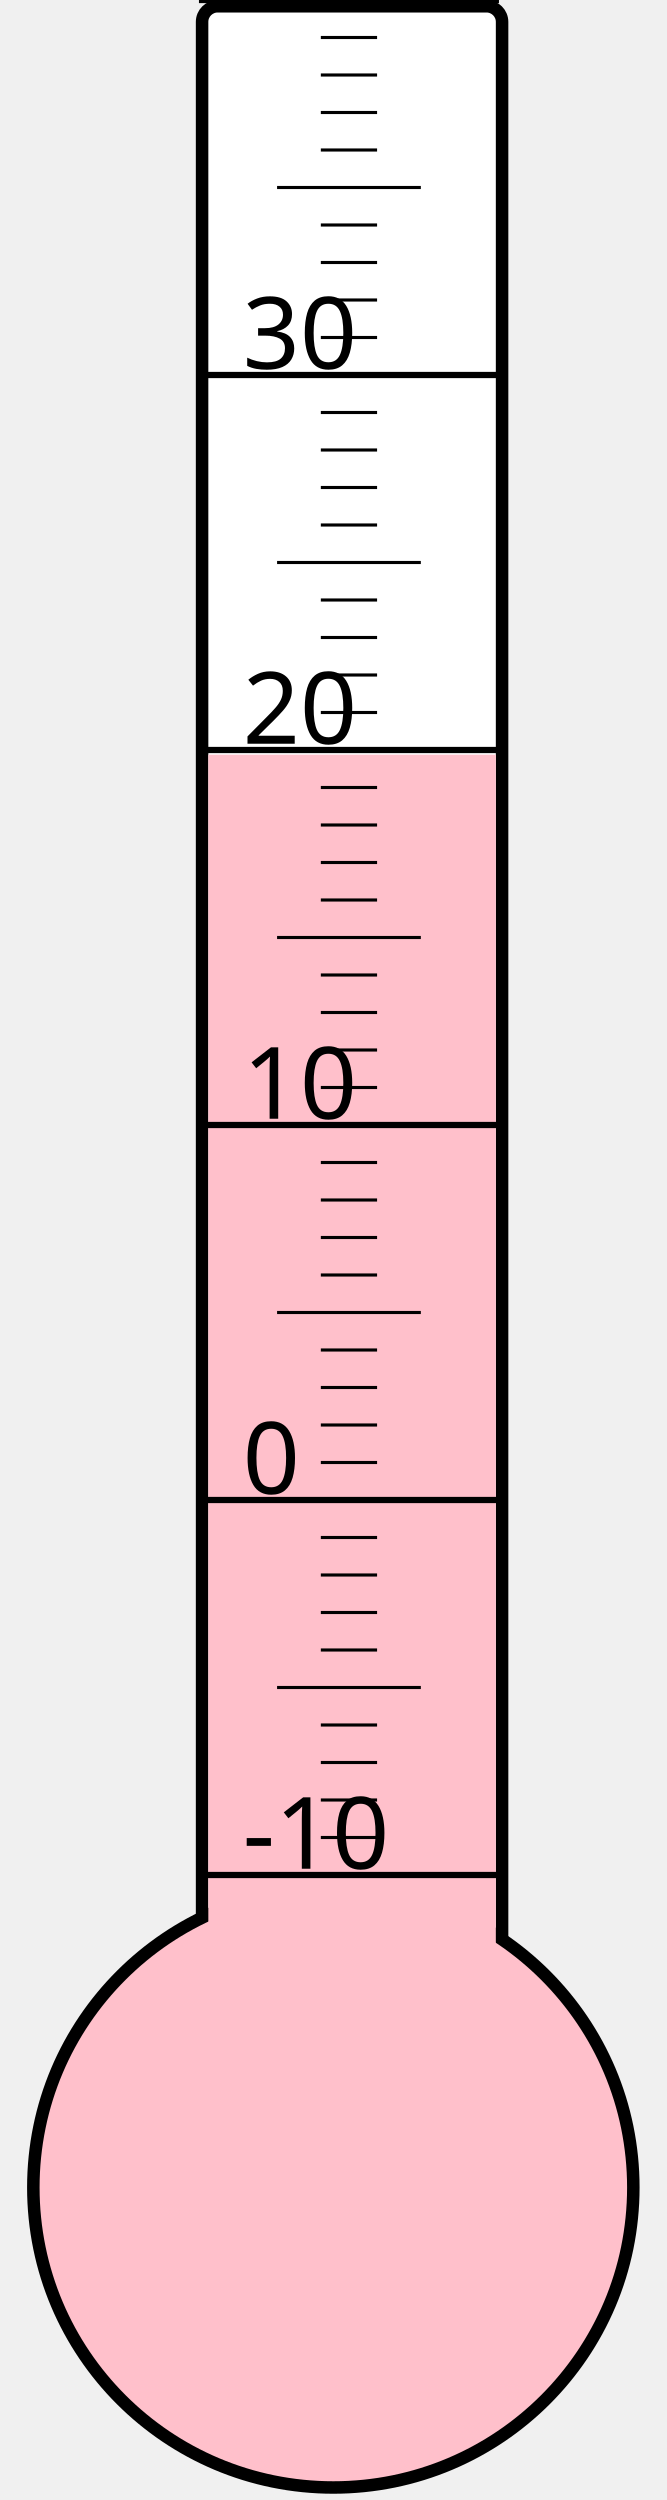
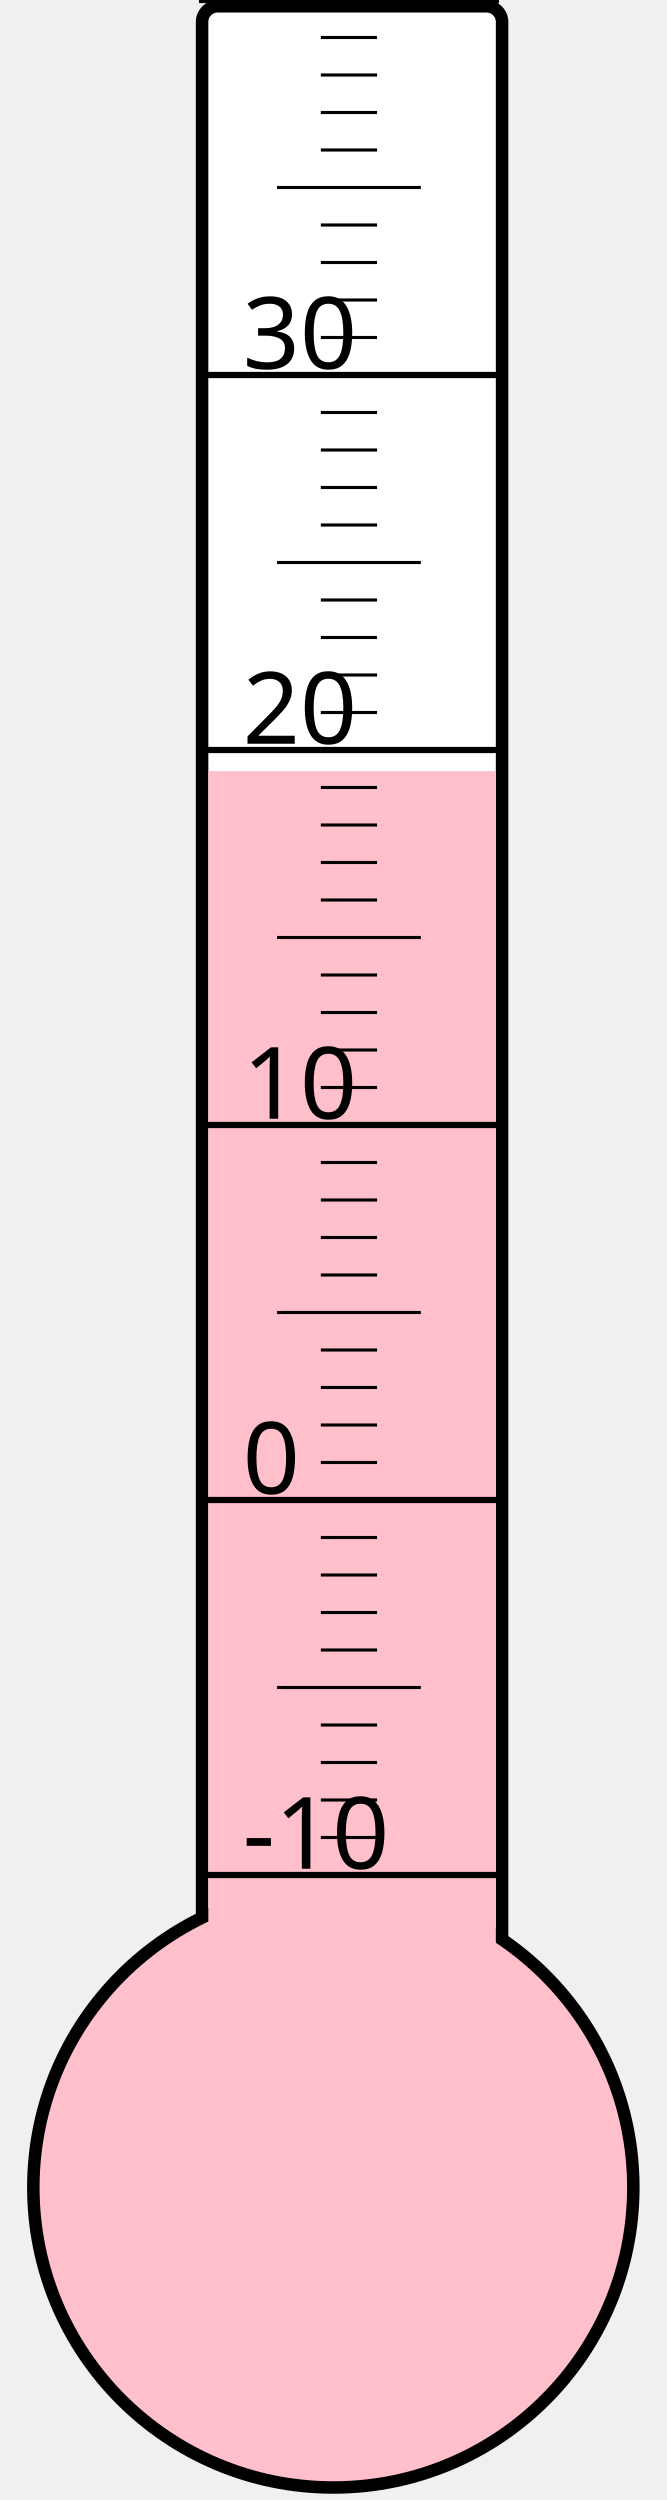
<svg xmlns="http://www.w3.org/2000/svg" width="40px" height="150px" viewBox="0 0 200 800">
  <rect width="200" height="800" x="0" y="0" style="fill: #ffffeb; fill-opacity: 0;" />
  <rect width="96" height="680" x="58" y="2" rx="5" ry="5" style="fill: white; fill-opacity: 1; stroke: black; stroke-width: 4;" />
  <circle cx="100" cy="700" r="96" style="fill: pink; stroke: black; stroke-width: 4;" />
-   <rect width="92" height="458.5" x="60" y="241.5" style="fill: pink; fill-opacity: 1; stroke-width: 0;" />
+   <rect width="92" height="453.25" x="60" y="246.75" style="fill: pink; fill-opacity: 1; stroke-width: 0;" />
  <text x="71" y="598" style="font-family: sans-serif; font-size: 24pt;">-10</text>
  <text x="71" y="478" style="font-family: sans-serif; font-size: 24pt;">0</text>
  <text x="71" y="358" style="font-family: sans-serif; font-size: 24pt;">10</text>
  <text x="71" y="238" style="font-family: sans-serif; font-size: 24pt;">20</text>
  <text x="71" y="118" style="font-family: sans-serif; font-size: 24pt;">30</text>
  <g style="stroke: black;">
    <line x1="57" y1="600" x2="153" y2="600" style="stroke-width: 2;" />
    <line x1="96" y1="588" x2="114" y2="588" style="stroke-width: 1;" />
    <line x1="96" y1="576" x2="114" y2="576" style="stroke-width: 1;" />
    <line x1="96" y1="564" x2="114" y2="564" style="stroke-width: 1;" />
    <line x1="96" y1="552" x2="114" y2="552" style="stroke-width: 1;" />
    <line x1="82" y1="540" x2="128" y2="540" style="stroke-width: 1;" />
    <line x1="96" y1="528" x2="114" y2="528" style="stroke-width: 1;" />
    <line x1="96" y1="516" x2="114" y2="516" style="stroke-width: 1;" />
    <line x1="96" y1="504" x2="114" y2="504" style="stroke-width: 1;" />
    <line x1="96" y1="492" x2="114" y2="492" style="stroke-width: 1;" />
    <line x1="57" y1="480" x2="153" y2="480" style="stroke-width: 2;" />
    <line x1="96" y1="468" x2="114" y2="468" style="stroke-width: 1;" />
    <line x1="96" y1="456" x2="114" y2="456" style="stroke-width: 1;" />
    <line x1="96" y1="444" x2="114" y2="444" style="stroke-width: 1;" />
    <line x1="96" y1="432" x2="114" y2="432" style="stroke-width: 1;" />
    <line x1="82" y1="420" x2="128" y2="420" style="stroke-width: 1;" />
    <line x1="96" y1="408" x2="114" y2="408" style="stroke-width: 1;" />
    <line x1="96" y1="396" x2="114" y2="396" style="stroke-width: 1;" />
    <line x1="96" y1="384" x2="114" y2="384" style="stroke-width: 1;" />
    <line x1="96" y1="372" x2="114" y2="372" style="stroke-width: 1;" />
    <line x1="57" y1="360" x2="153" y2="360" style="stroke-width: 2;" />
    <line x1="96" y1="348" x2="114" y2="348" style="stroke-width: 1;" />
    <line x1="96" y1="336" x2="114" y2="336" style="stroke-width: 1;" />
    <line x1="96" y1="324" x2="114" y2="324" style="stroke-width: 1;" />
    <line x1="96" y1="312" x2="114" y2="312" style="stroke-width: 1;" />
    <line x1="82" y1="300" x2="128" y2="300" style="stroke-width: 1;" />
    <line x1="96" y1="288" x2="114" y2="288" style="stroke-width: 1;" />
    <line x1="96" y1="276" x2="114" y2="276" style="stroke-width: 1;" />
    <line x1="96" y1="264" x2="114" y2="264" style="stroke-width: 1;" />
    <line x1="96" y1="252" x2="114" y2="252" style="stroke-width: 1;" />
    <line x1="57" y1="240" x2="153" y2="240" style="stroke-width: 2;" />
    <line x1="96" y1="228" x2="114" y2="228" style="stroke-width: 1;" />
    <line x1="96" y1="216" x2="114" y2="216" style="stroke-width: 1;" />
    <line x1="96" y1="204" x2="114" y2="204" style="stroke-width: 1;" />
    <line x1="96" y1="192" x2="114" y2="192" style="stroke-width: 1;" />
    <line x1="82" y1="180" x2="128" y2="180" style="stroke-width: 1;" />
    <line x1="96" y1="168" x2="114" y2="168" style="stroke-width: 1;" />
    <line x1="96" y1="156" x2="114" y2="156" style="stroke-width: 1;" />
    <line x1="96" y1="144" x2="114" y2="144" style="stroke-width: 1;" />
    <line x1="96" y1="132" x2="114" y2="132" style="stroke-width: 1;" />
    <line x1="57" y1="120" x2="153" y2="120" style="stroke-width: 2;" />
    <line x1="96" y1="108" x2="114" y2="108" style="stroke-width: 1;" />
    <line x1="96" y1="96" x2="114" y2="96" style="stroke-width: 1;" />
    <line x1="96" y1="84" x2="114" y2="84" style="stroke-width: 1;" />
    <line x1="96" y1="72" x2="114" y2="72" style="stroke-width: 1;" />
    <line x1="82" y1="60" x2="128" y2="60" style="stroke-width: 1;" />
    <line x1="96" y1="48" x2="114" y2="48" style="stroke-width: 1;" />
    <line x1="96" y1="36" x2="114" y2="36" style="stroke-width: 1;" />
    <line x1="96" y1="24" x2="114" y2="24" style="stroke-width: 1;" />
    <line x1="96" y1="12" x2="114" y2="12" style="stroke-width: 1;" />
    <line x1="57" y1="0" x2="153" y2="0" style="stroke-width: 2;" />
  </g>
</svg>
